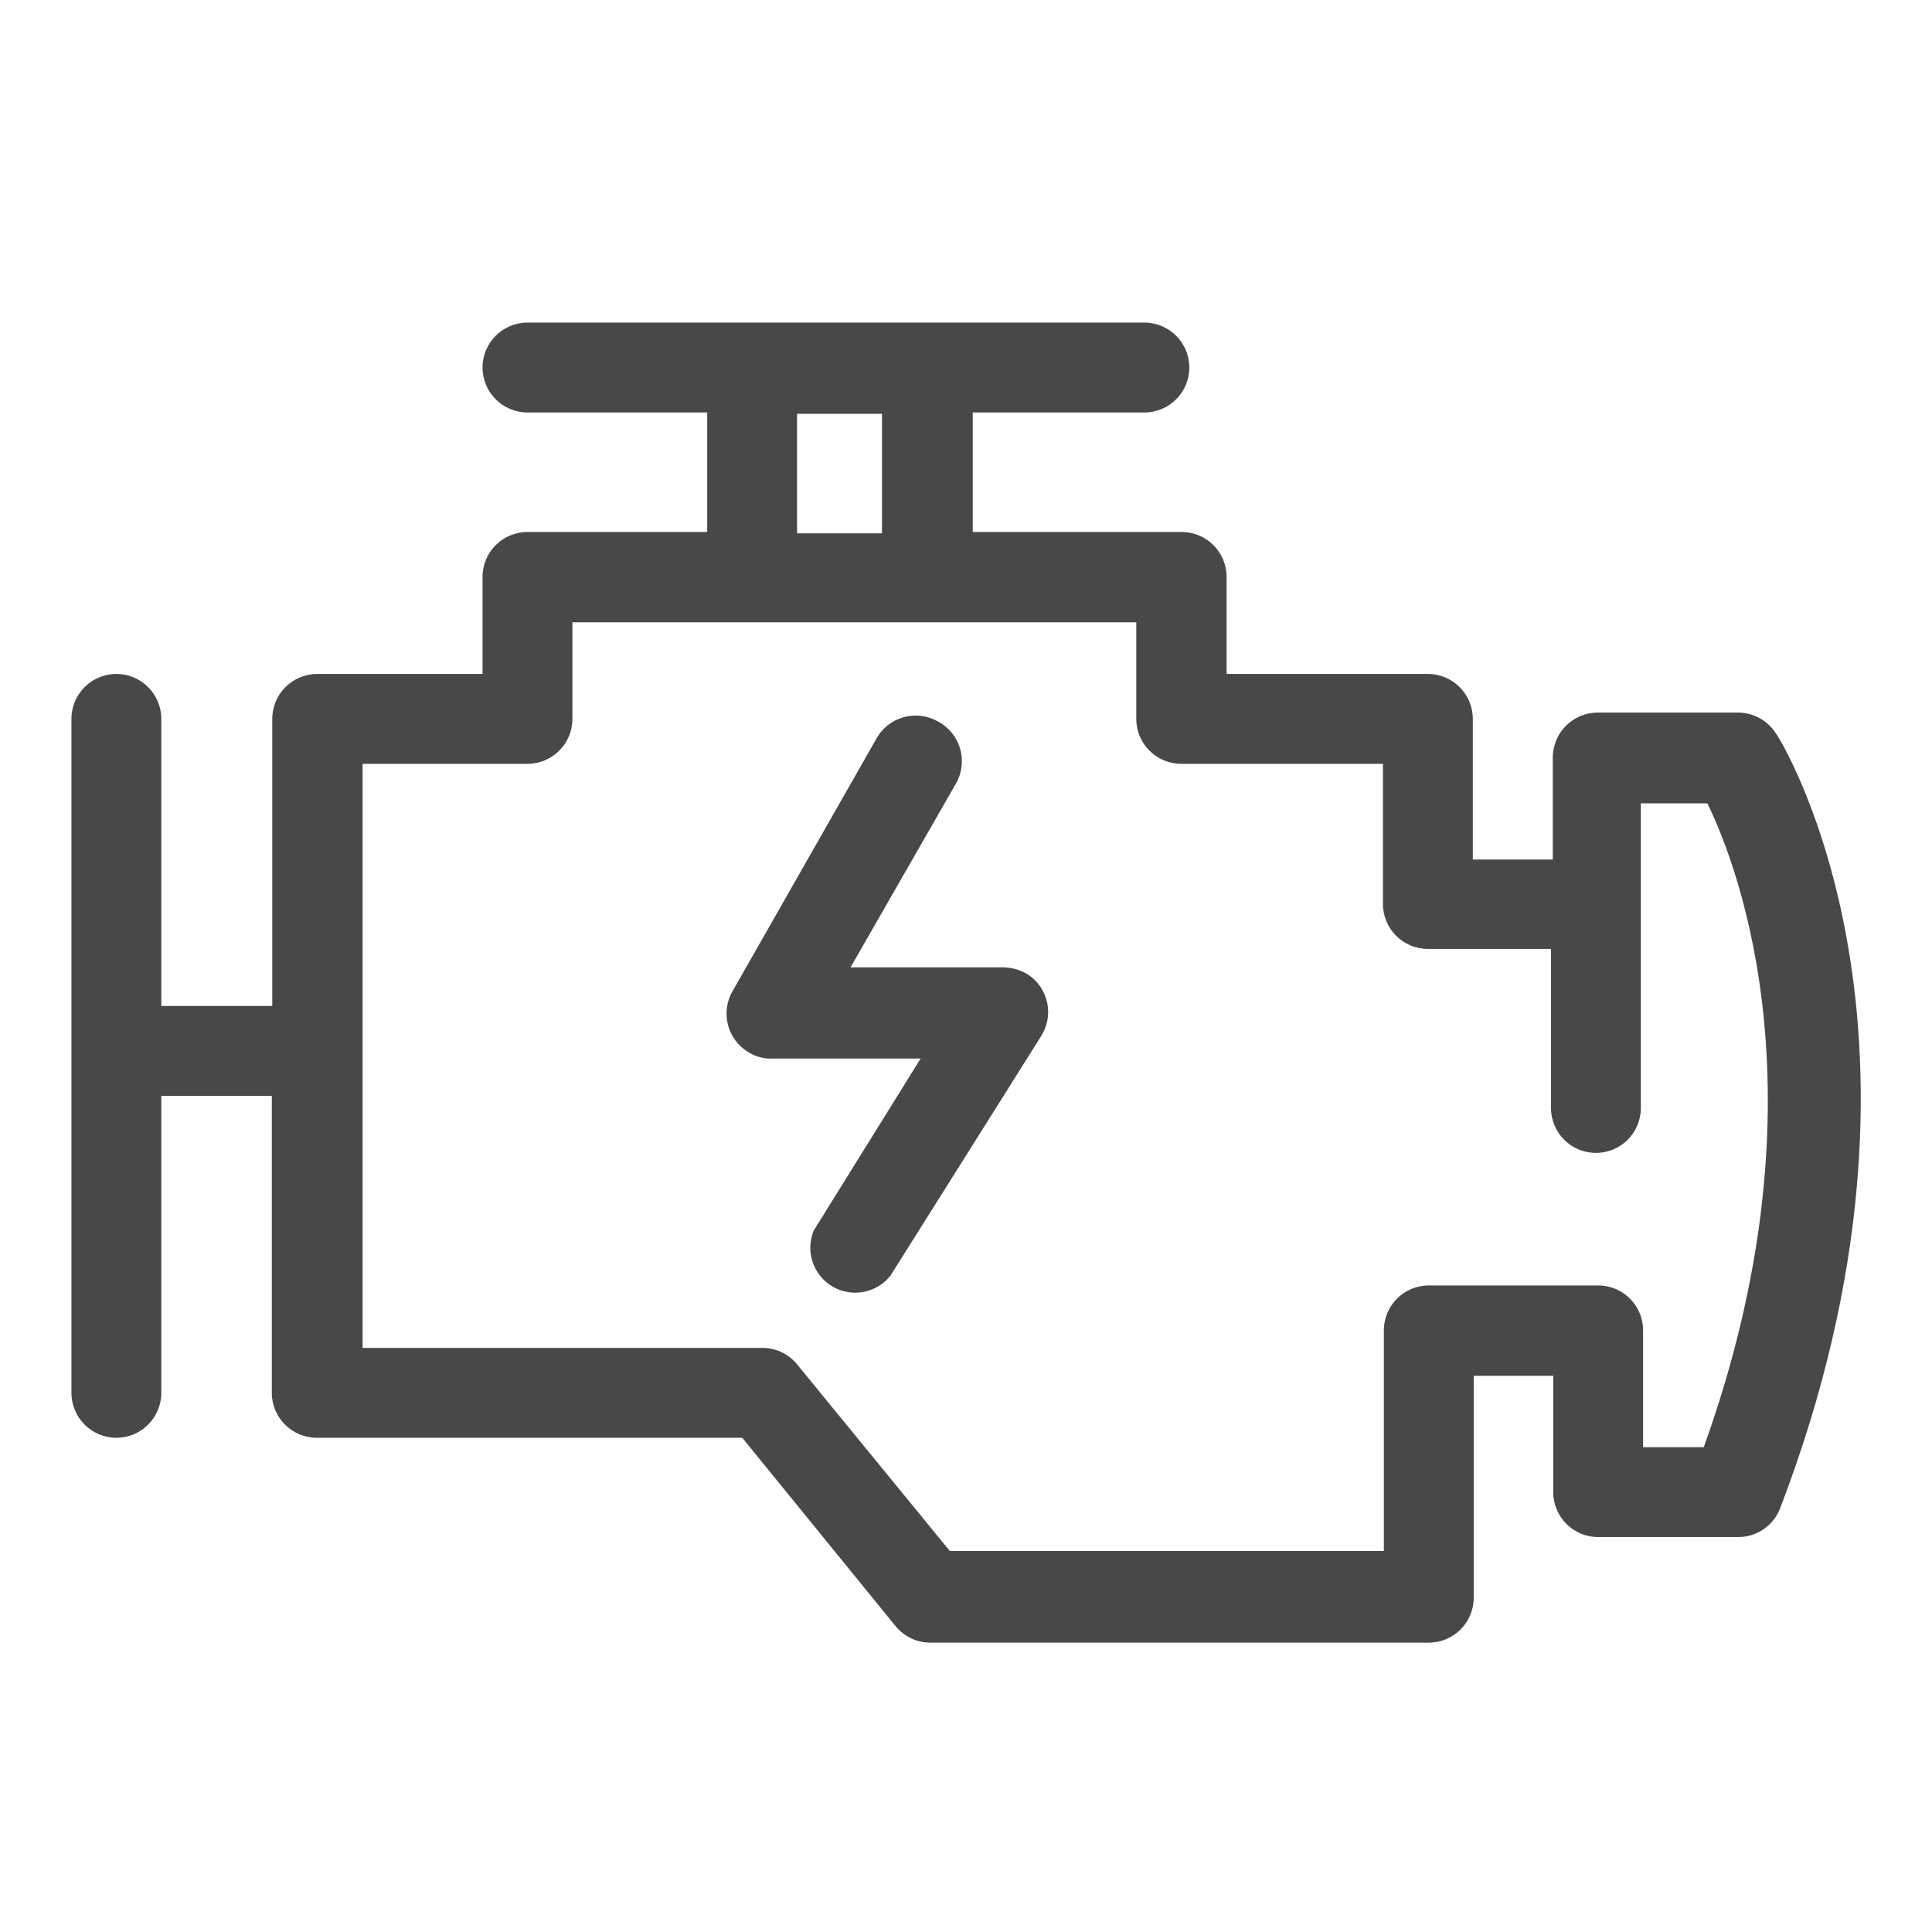
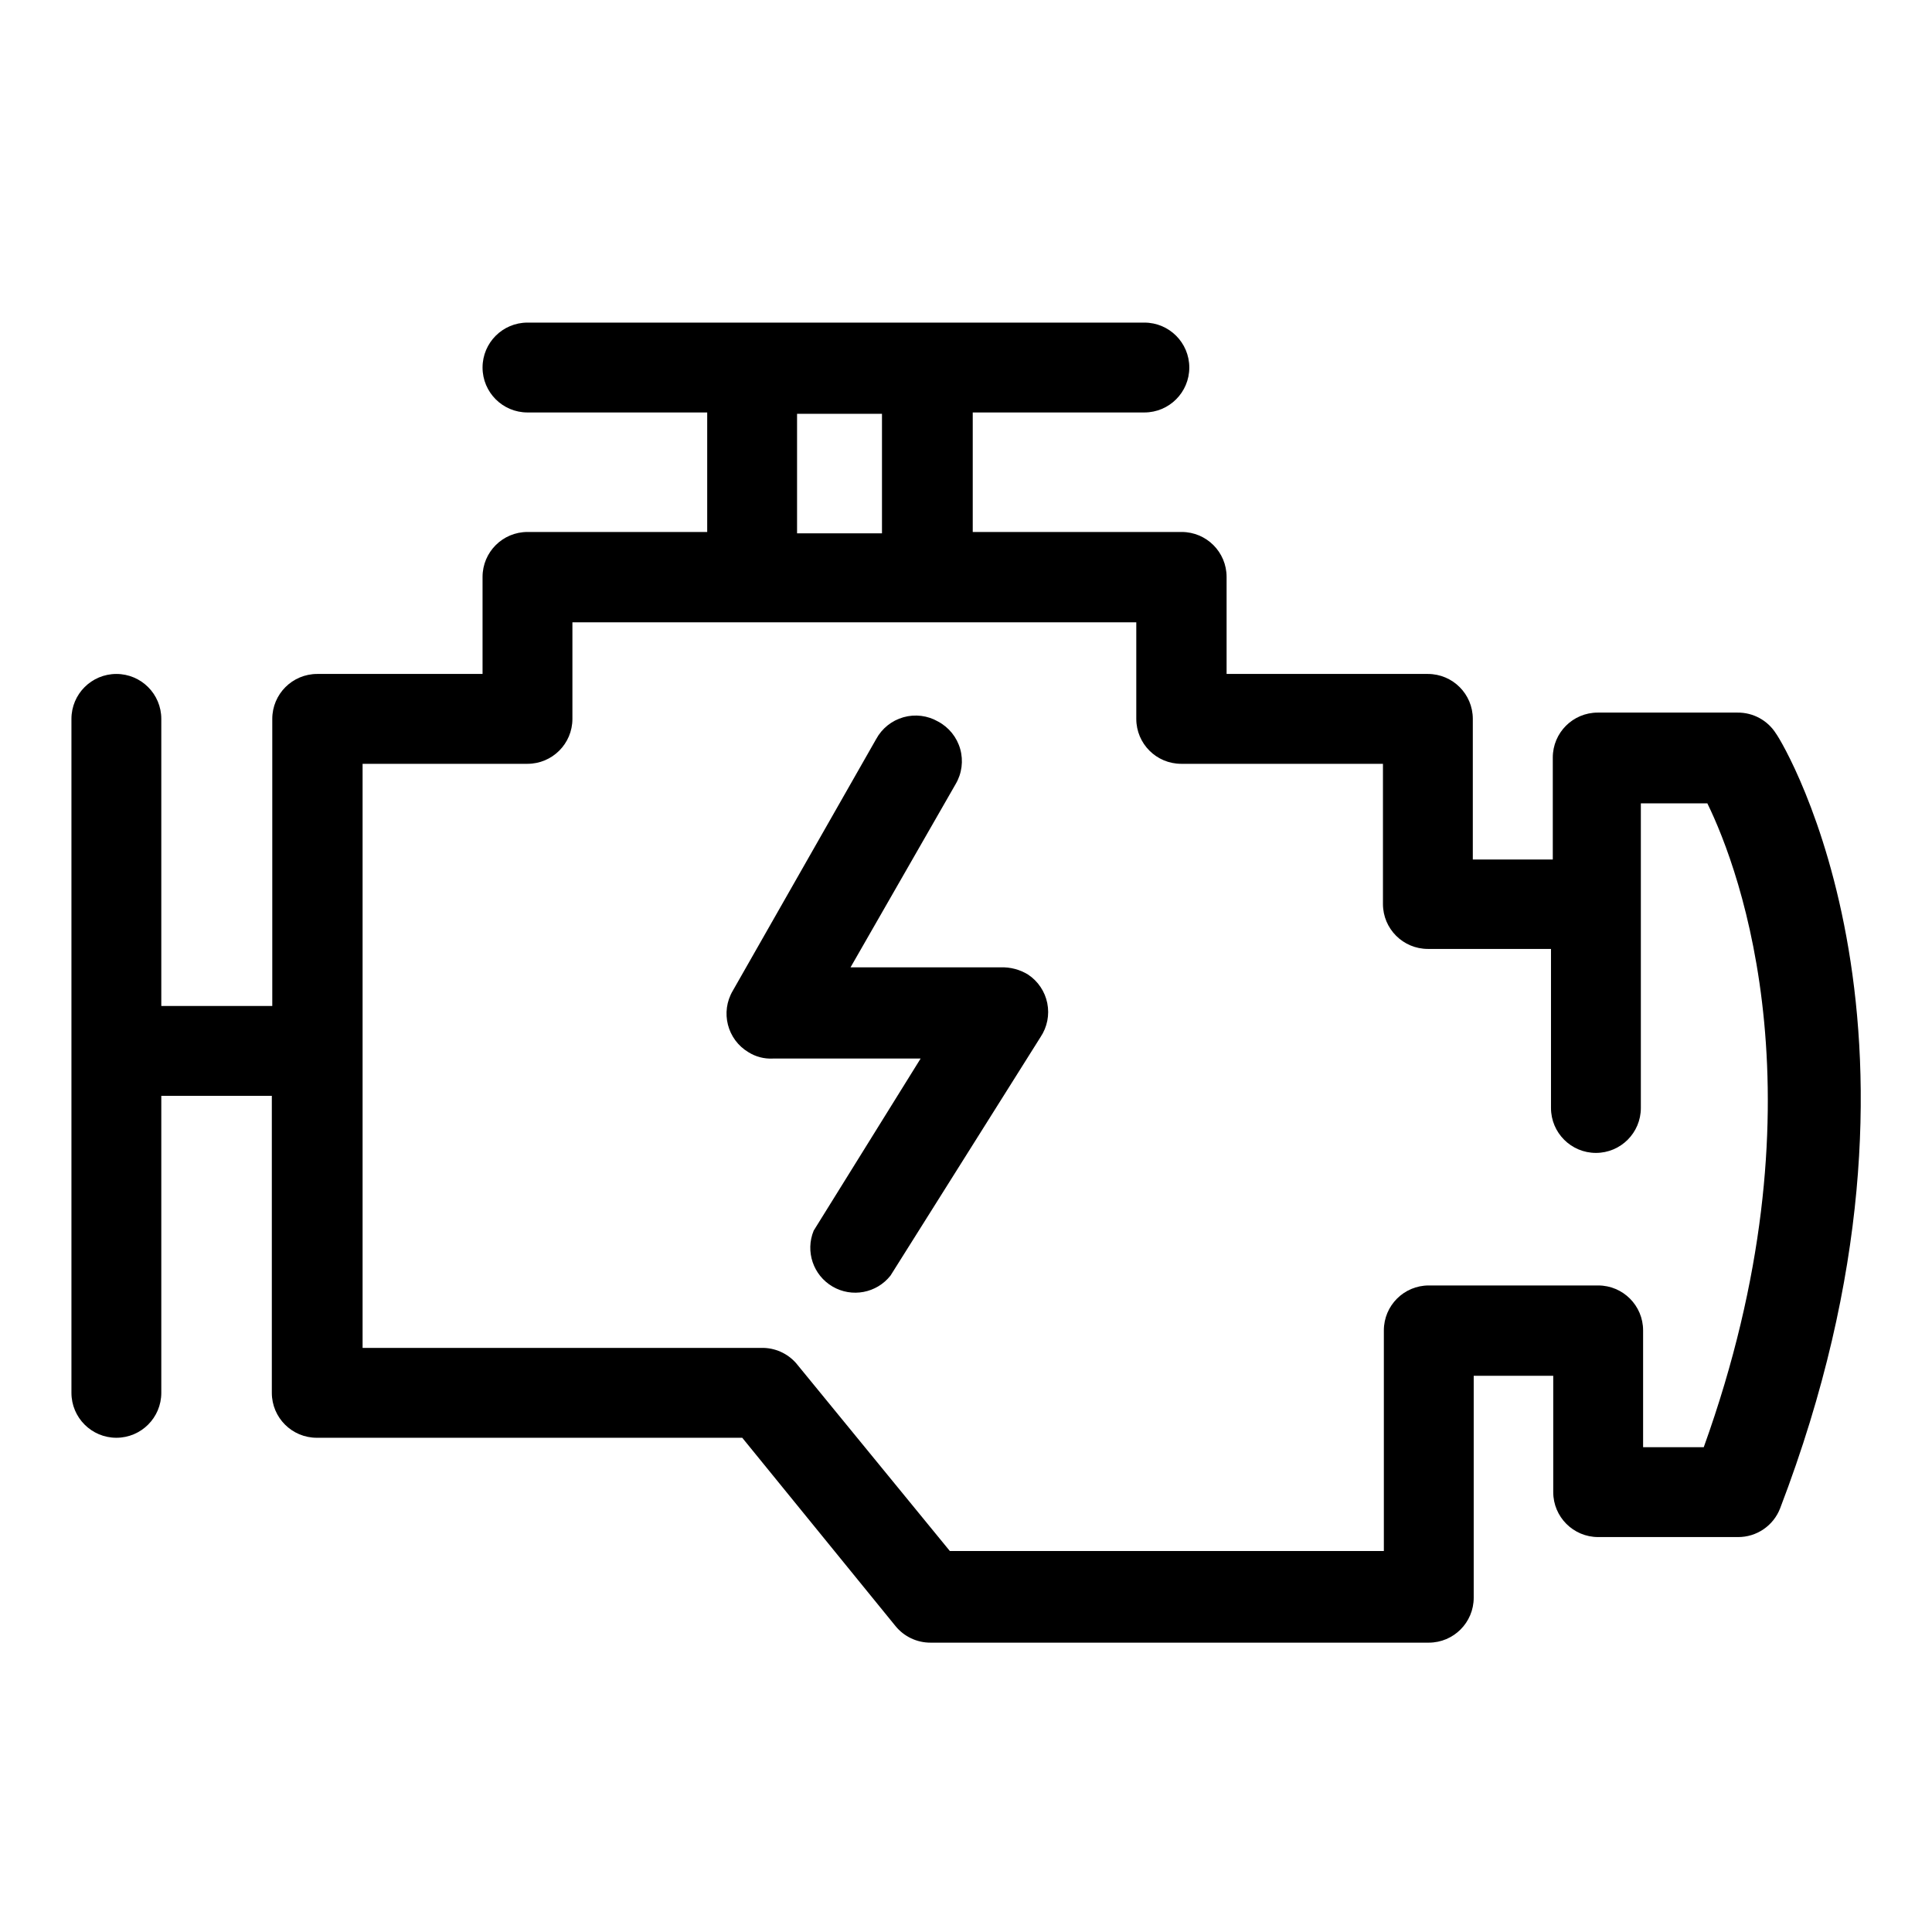
<svg xmlns="http://www.w3.org/2000/svg" id="Layer_1" data-name="Layer 1" viewBox="0 0 43 43">
  <defs>
-     <style>.cls-1{fill:#484848;}</style>
+     <style>.cls-1{fill:#000000;}</style>
  </defs>
  <path class="cls-1" d="M38.67,15.86H35.56a1,1,0,0,0-1,1v2.27H32.78V16a1,1,0,0,0-1-1H27.3V12.84a1,1,0,0,0-1-1H21.65V9.18h3.82a1,1,0,0,0,0-2H11.74a1,1,0,0,0,0,2h4v2.66h-4a1,1,0,0,0-1,1h0V15H7.06a1,1,0,0,0-1,1h0v6.39H3.59V16a1,1,0,1,0-2,0h0V31a1,1,0,0,0,2,0V24.39H6.05V31a1,1,0,0,0,1,1h9.47l3.41,4.19a1,1,0,0,0,.78.37H31.8a1,1,0,0,0,1-1V30.62h1.77v2.59a1,1,0,0,0,1,1h3.11a1,1,0,0,0,.94-.64c4-10.45.09-17-.09-17.24A1,1,0,0,0,38.67,15.86ZM17.74,9.21h1.89v2.66H17.74Zm20.19,23H36.57V29.61a1,1,0,0,0-1-1H31.8a1,1,0,0,0-1,1h0v4.91H21.14l-3.38-4.13A1,1,0,0,0,17,30H8.07V17h3.67a1,1,0,0,0,1-1V13.85H25.29V16a1,1,0,0,0,1,1h4.49v3.12a1,1,0,0,0,1,1h2.74v3.54a1,1,0,0,0,2,0h0V17.88H38c.74,1.51,2.66,6.71-.08,14.33Z" />
  <path class="cls-1" d="M22.3,21.53H18.93l2.34-4.08a1,1,0,0,0-.39-1.39,1,1,0,0,0-1.38.39l-3.19,5.6a1,1,0,0,0,.35,1.37.93.93,0,0,0,.54.14h3.29l-2.38,3.83a1,1,0,0,0,1.71,1h0l3.34-5.31a1,1,0,0,0-.28-1.39,1.09,1.09,0,0,0-.61-.16Z" />
</svg>
